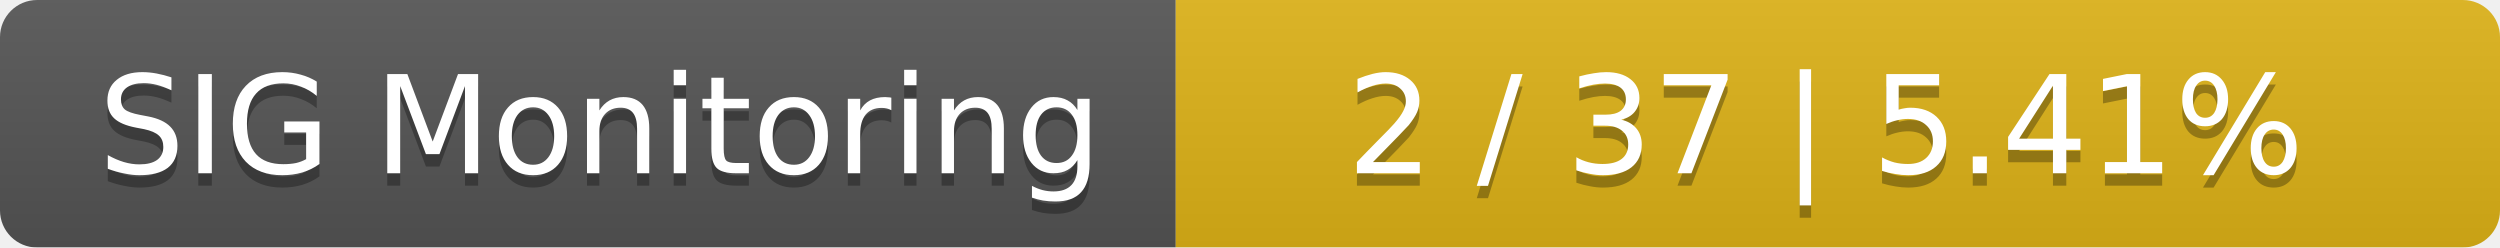
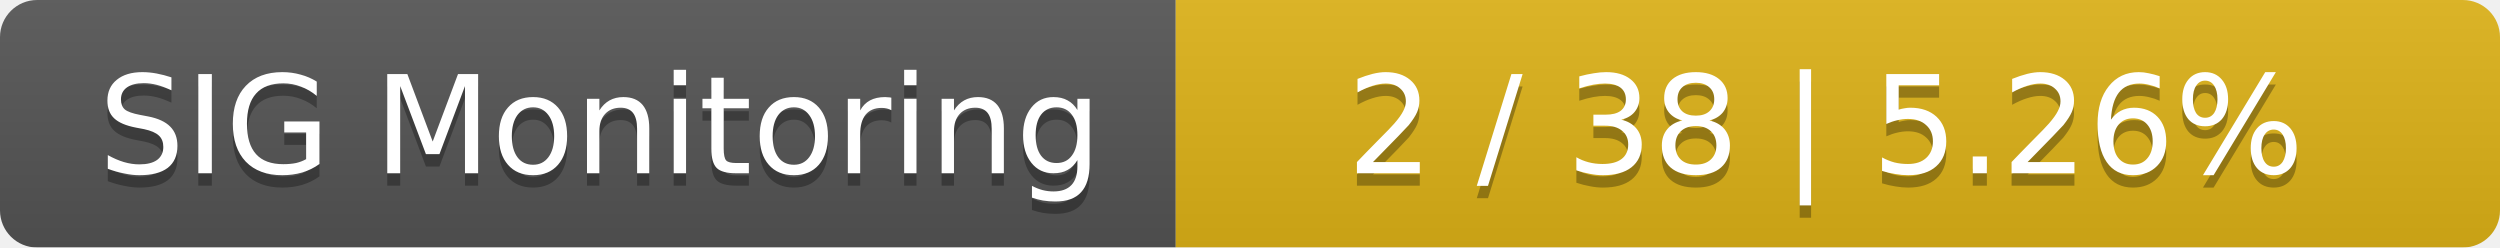
<svg xmlns="http://www.w3.org/2000/svg" width="202" height="20">
  <linearGradient id="smooth" x2="0" y2="100%">
    <stop offset="0" stop-color="#bbb" stop-opacity=".1" />
    <stop offset="1" stop-opacity=".1" />
  </linearGradient>
  <mask id="round">
    <rect width="202" height="20" rx="3" fill="#fff" />
  </mask>
  <g mask="url(#round)">
    <rect width="95" height="20" fill="#555" />
    <rect x="95" width="107" height="20" fill="#dfb317" />
    <rect width="202" height="20" fill="url(#smooth)" />
  </g>
  <g fill="#fff" text-anchor="middle" font-family="DejaVu Sans,Verdana,Geneva,sans-serif" font-size="11">
    <text x="48.5" y="15" fill="#010101" fill-opacity=".3">SIG Monitoring</text>
    <text x="48.5" y="14">SIG Monitoring</text>
-     <text x="147.5" y="15" fill="#010101" fill-opacity=".3">2 / 37    |    5.41%</text>
-     <text x="147.5" y="14">2 / 37    |    5.41%</text>
+     <text x="147.5" y="15" fill="#010101" fill-opacity=".3">2 / 38    |    5.26%</text>
+     <text x="147.5" y="14">2 / 38    |    5.26%</text>
  </g>
</svg>
